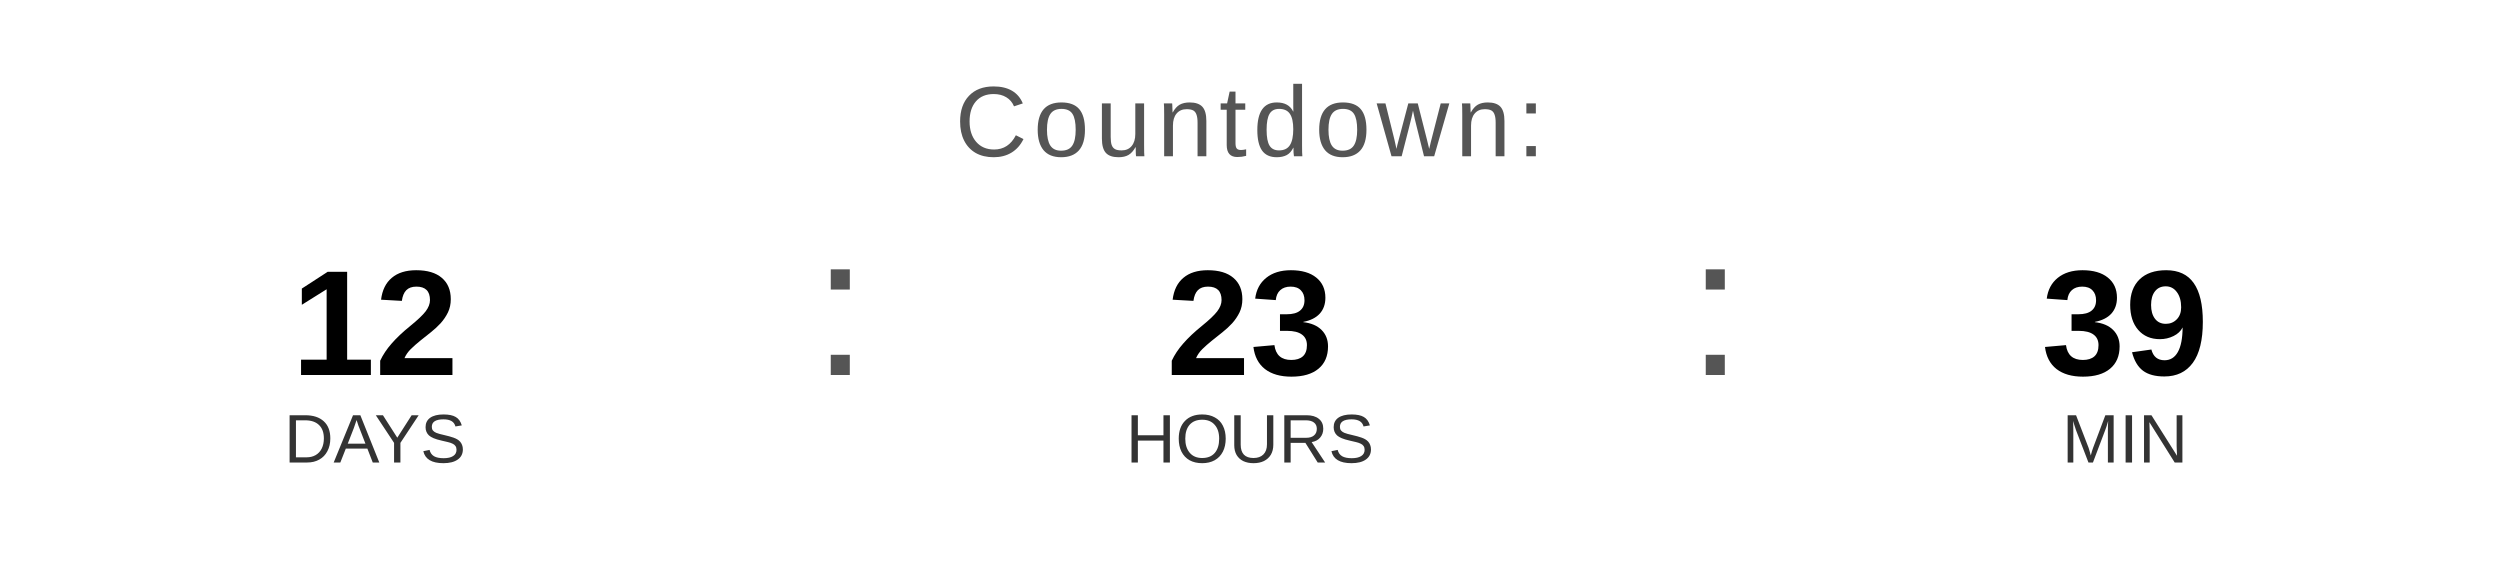
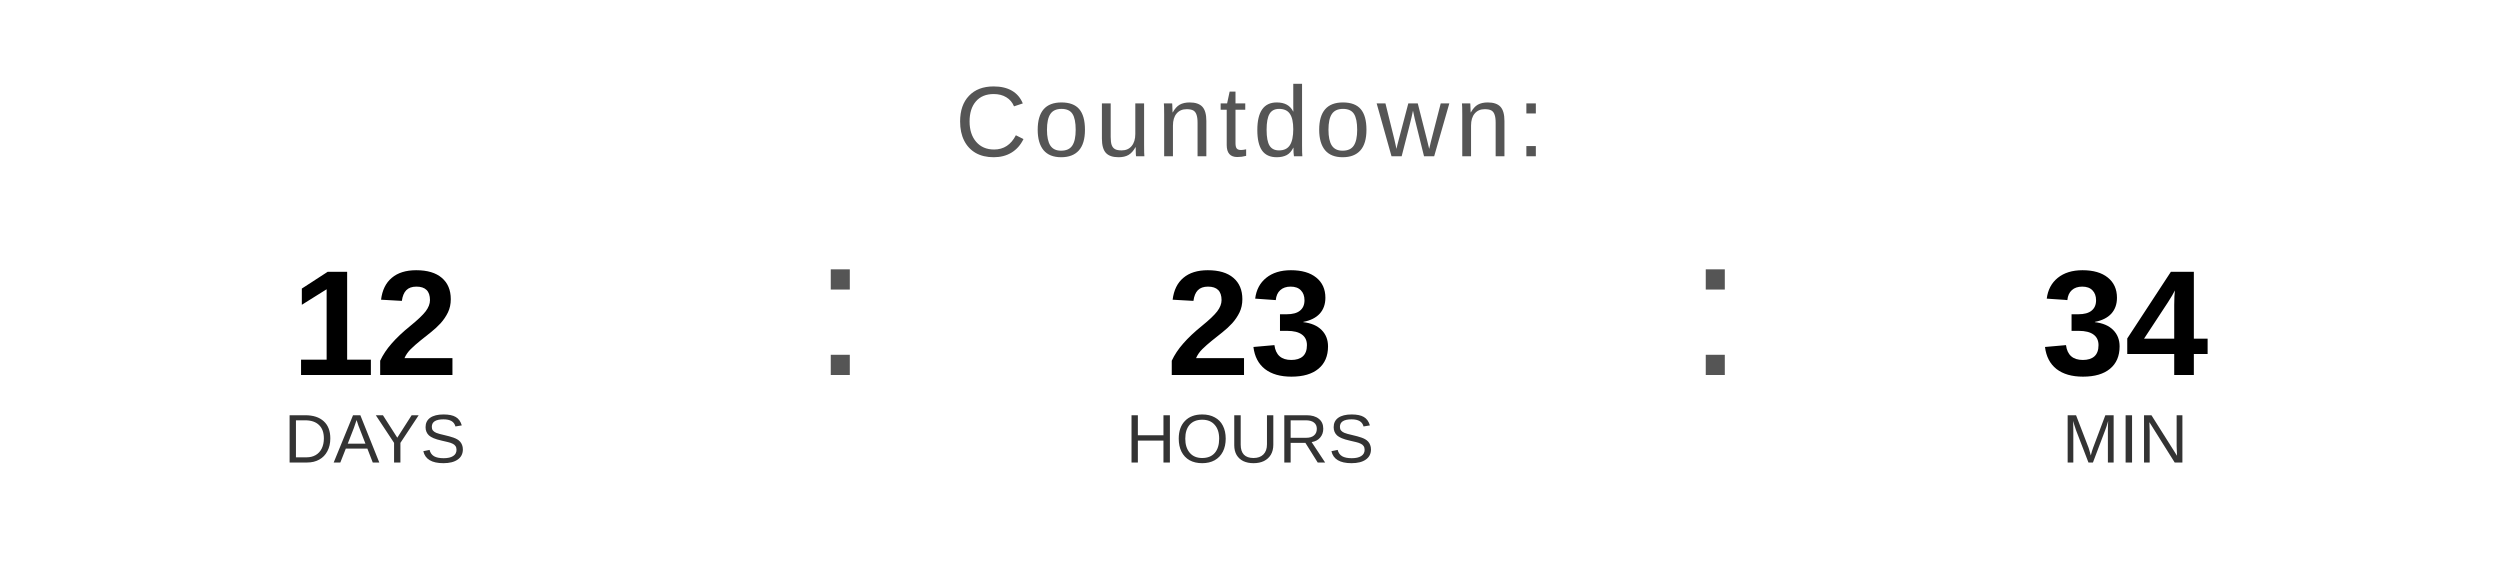
<svg xmlns="http://www.w3.org/2000/svg" width="400" height="90" viewBox="0 0 400 90">
  <text x="200" y="25" font-family="Arial, Helvetica, sans-serif" font-size="16" fill="#555555" text-anchor="middle" letter-spacing="1">
    Countdown:
  </text>
  <text x="60" y="60" font-family="Arial, Helvetica, sans-serif" font-size="24" font-weight="bold" fill="#000000" text-anchor="middle">12</text>
  <text x="60" y="74" font-family="Arial, Helvetica, sans-serif" font-size="11" fill="#333333" text-anchor="middle">DAYS</text>
  <text x="130" y="60" font-family="Arial, sans-serif" font-size="32" fill="#555555">:</text>
  <text x="200" y="60" font-family="Arial, Helvetica, sans-serif" font-size="24" font-weight="bold" fill="#000000" text-anchor="middle">23</text>
  <text x="200" y="74" font-family="Arial, Helvetica, sans-serif" font-size="11" fill="#333333" text-anchor="middle">HOURS</text>
  <text x="270" y="60" font-family="Arial, sans-serif" font-size="32" fill="#555555">:</text>
-   <text x="340" y="60" font-family="Arial, Helvetica, sans-serif" font-size="24" font-weight="bold" fill="#000000" text-anchor="middle">39</text>
+   <text x="340" y="60" font-family="Arial, Helvetica, sans-serif" font-size="24" font-weight="bold" fill="#000000" text-anchor="middle">34</text>
  <text x="340" y="74" font-family="Arial, Helvetica, sans-serif" font-size="11" fill="#333333" text-anchor="middle">MIN</text>
</svg>
